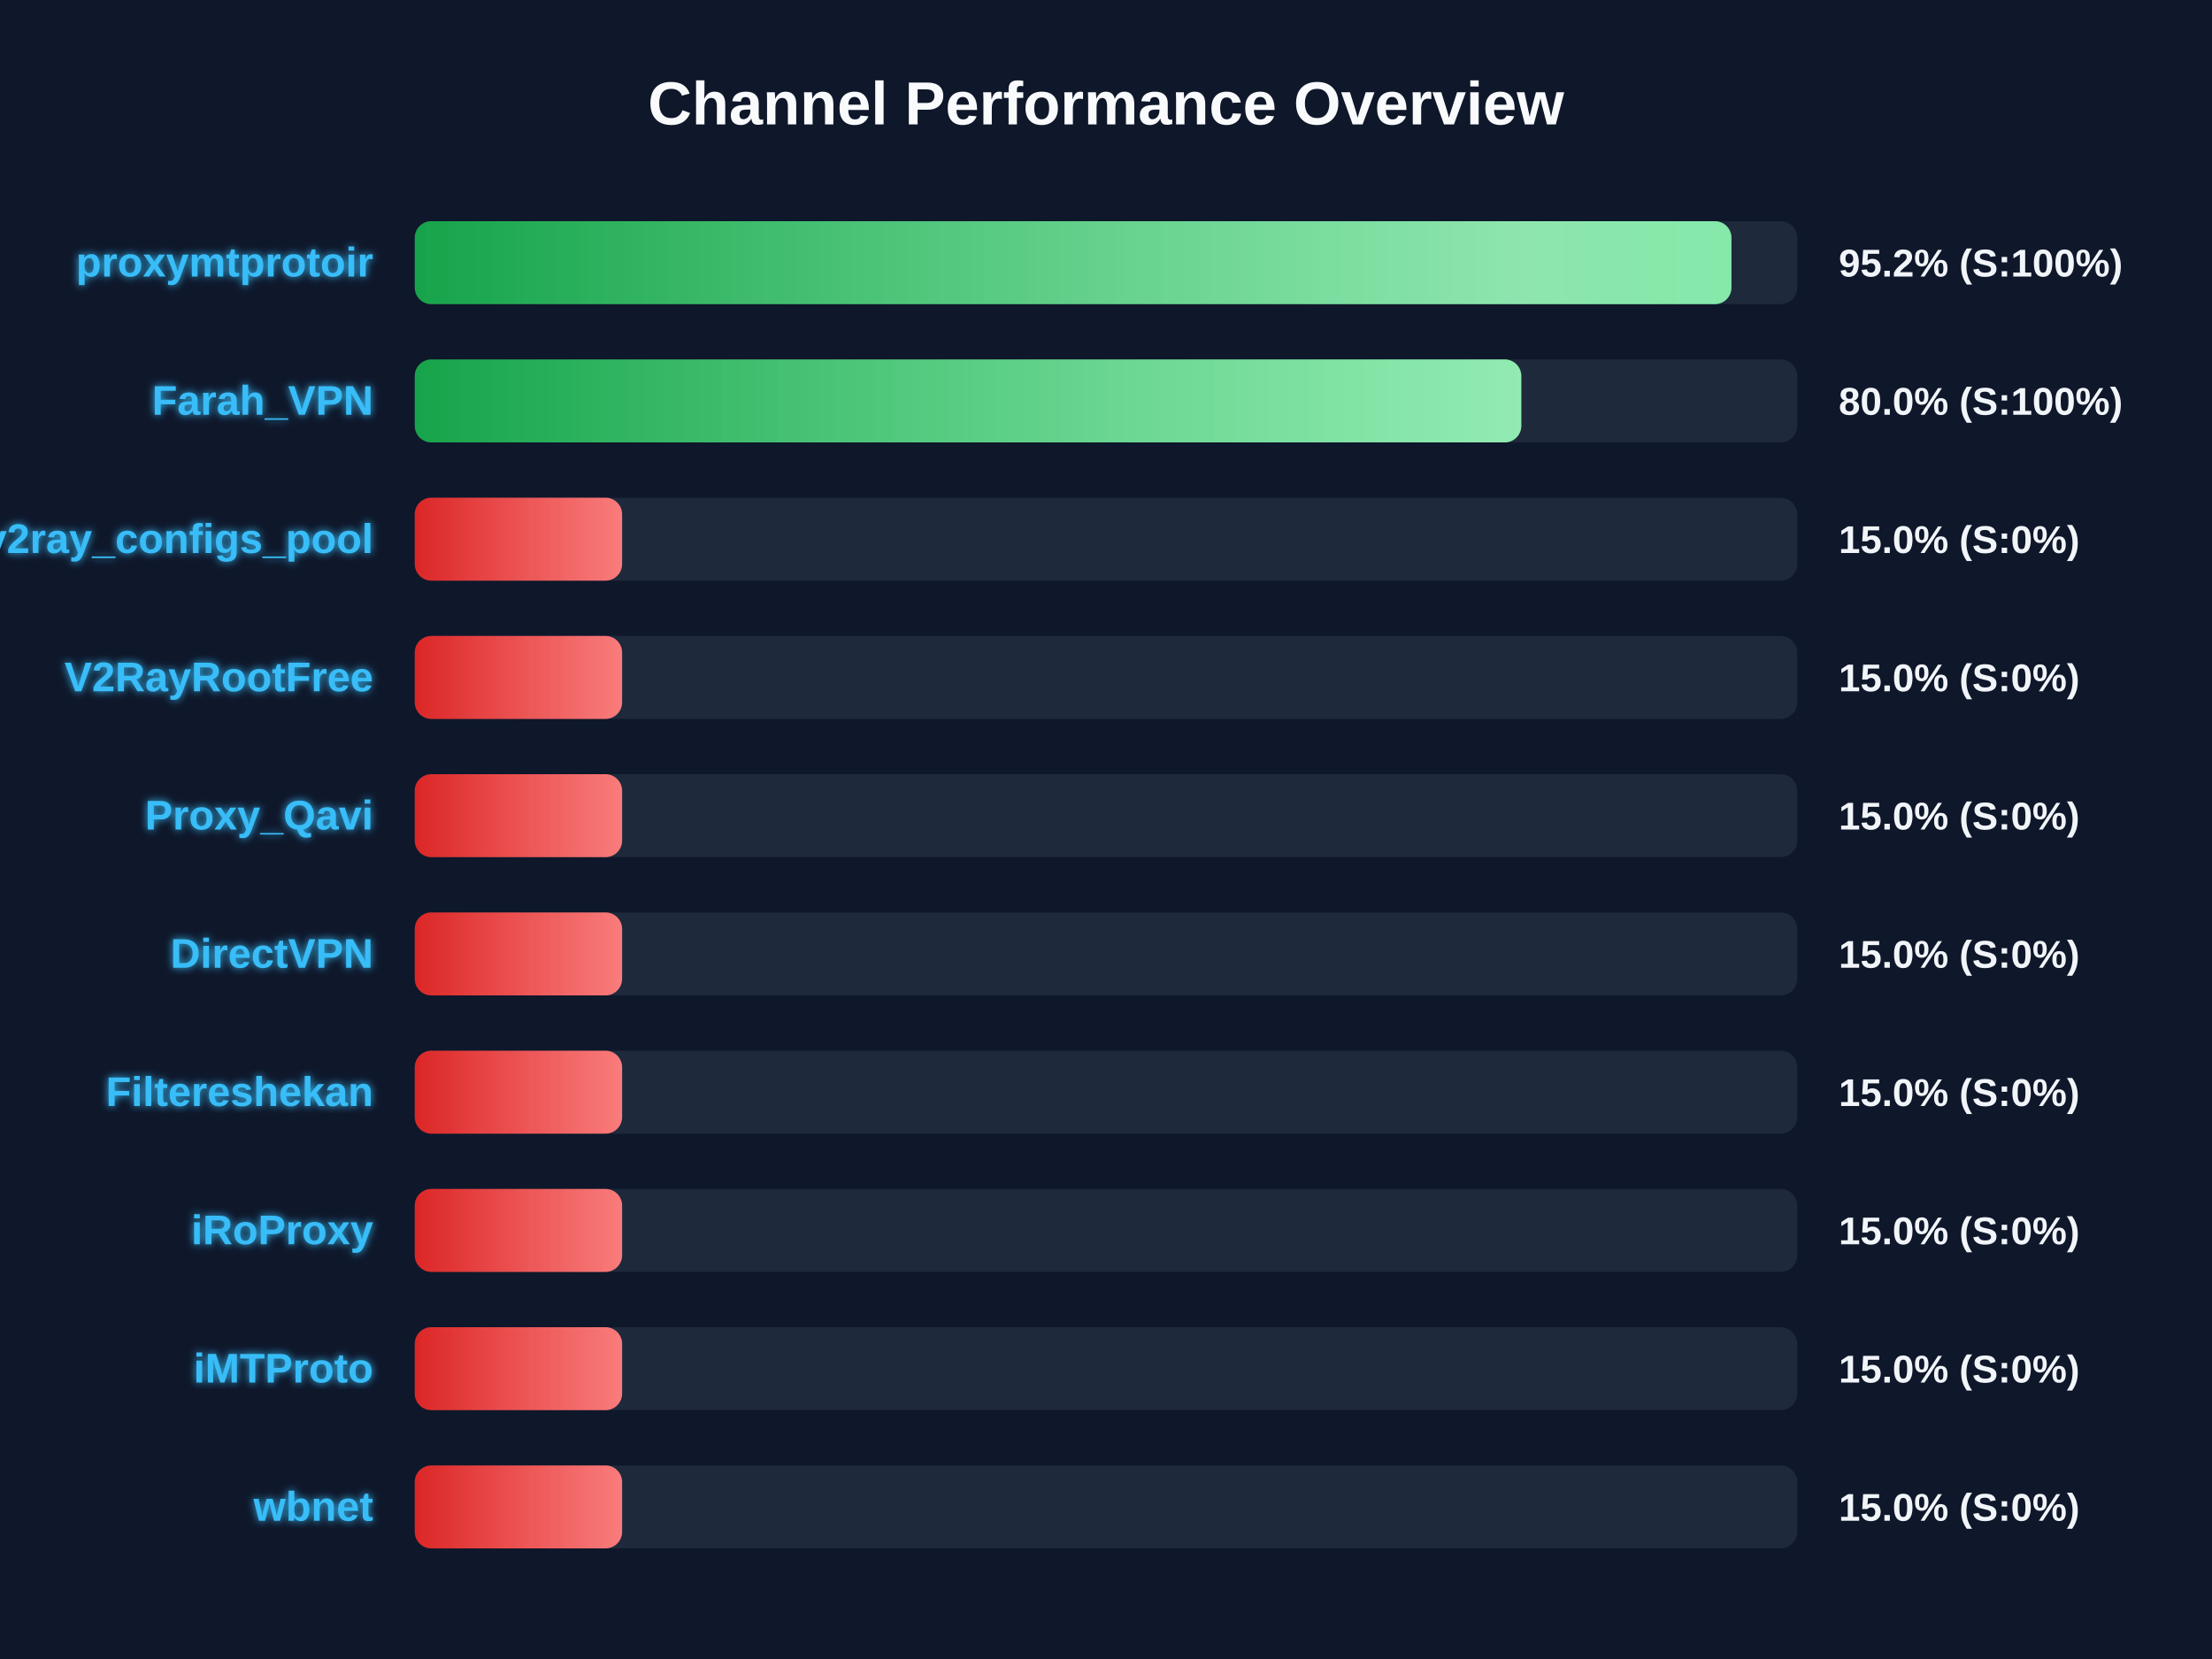
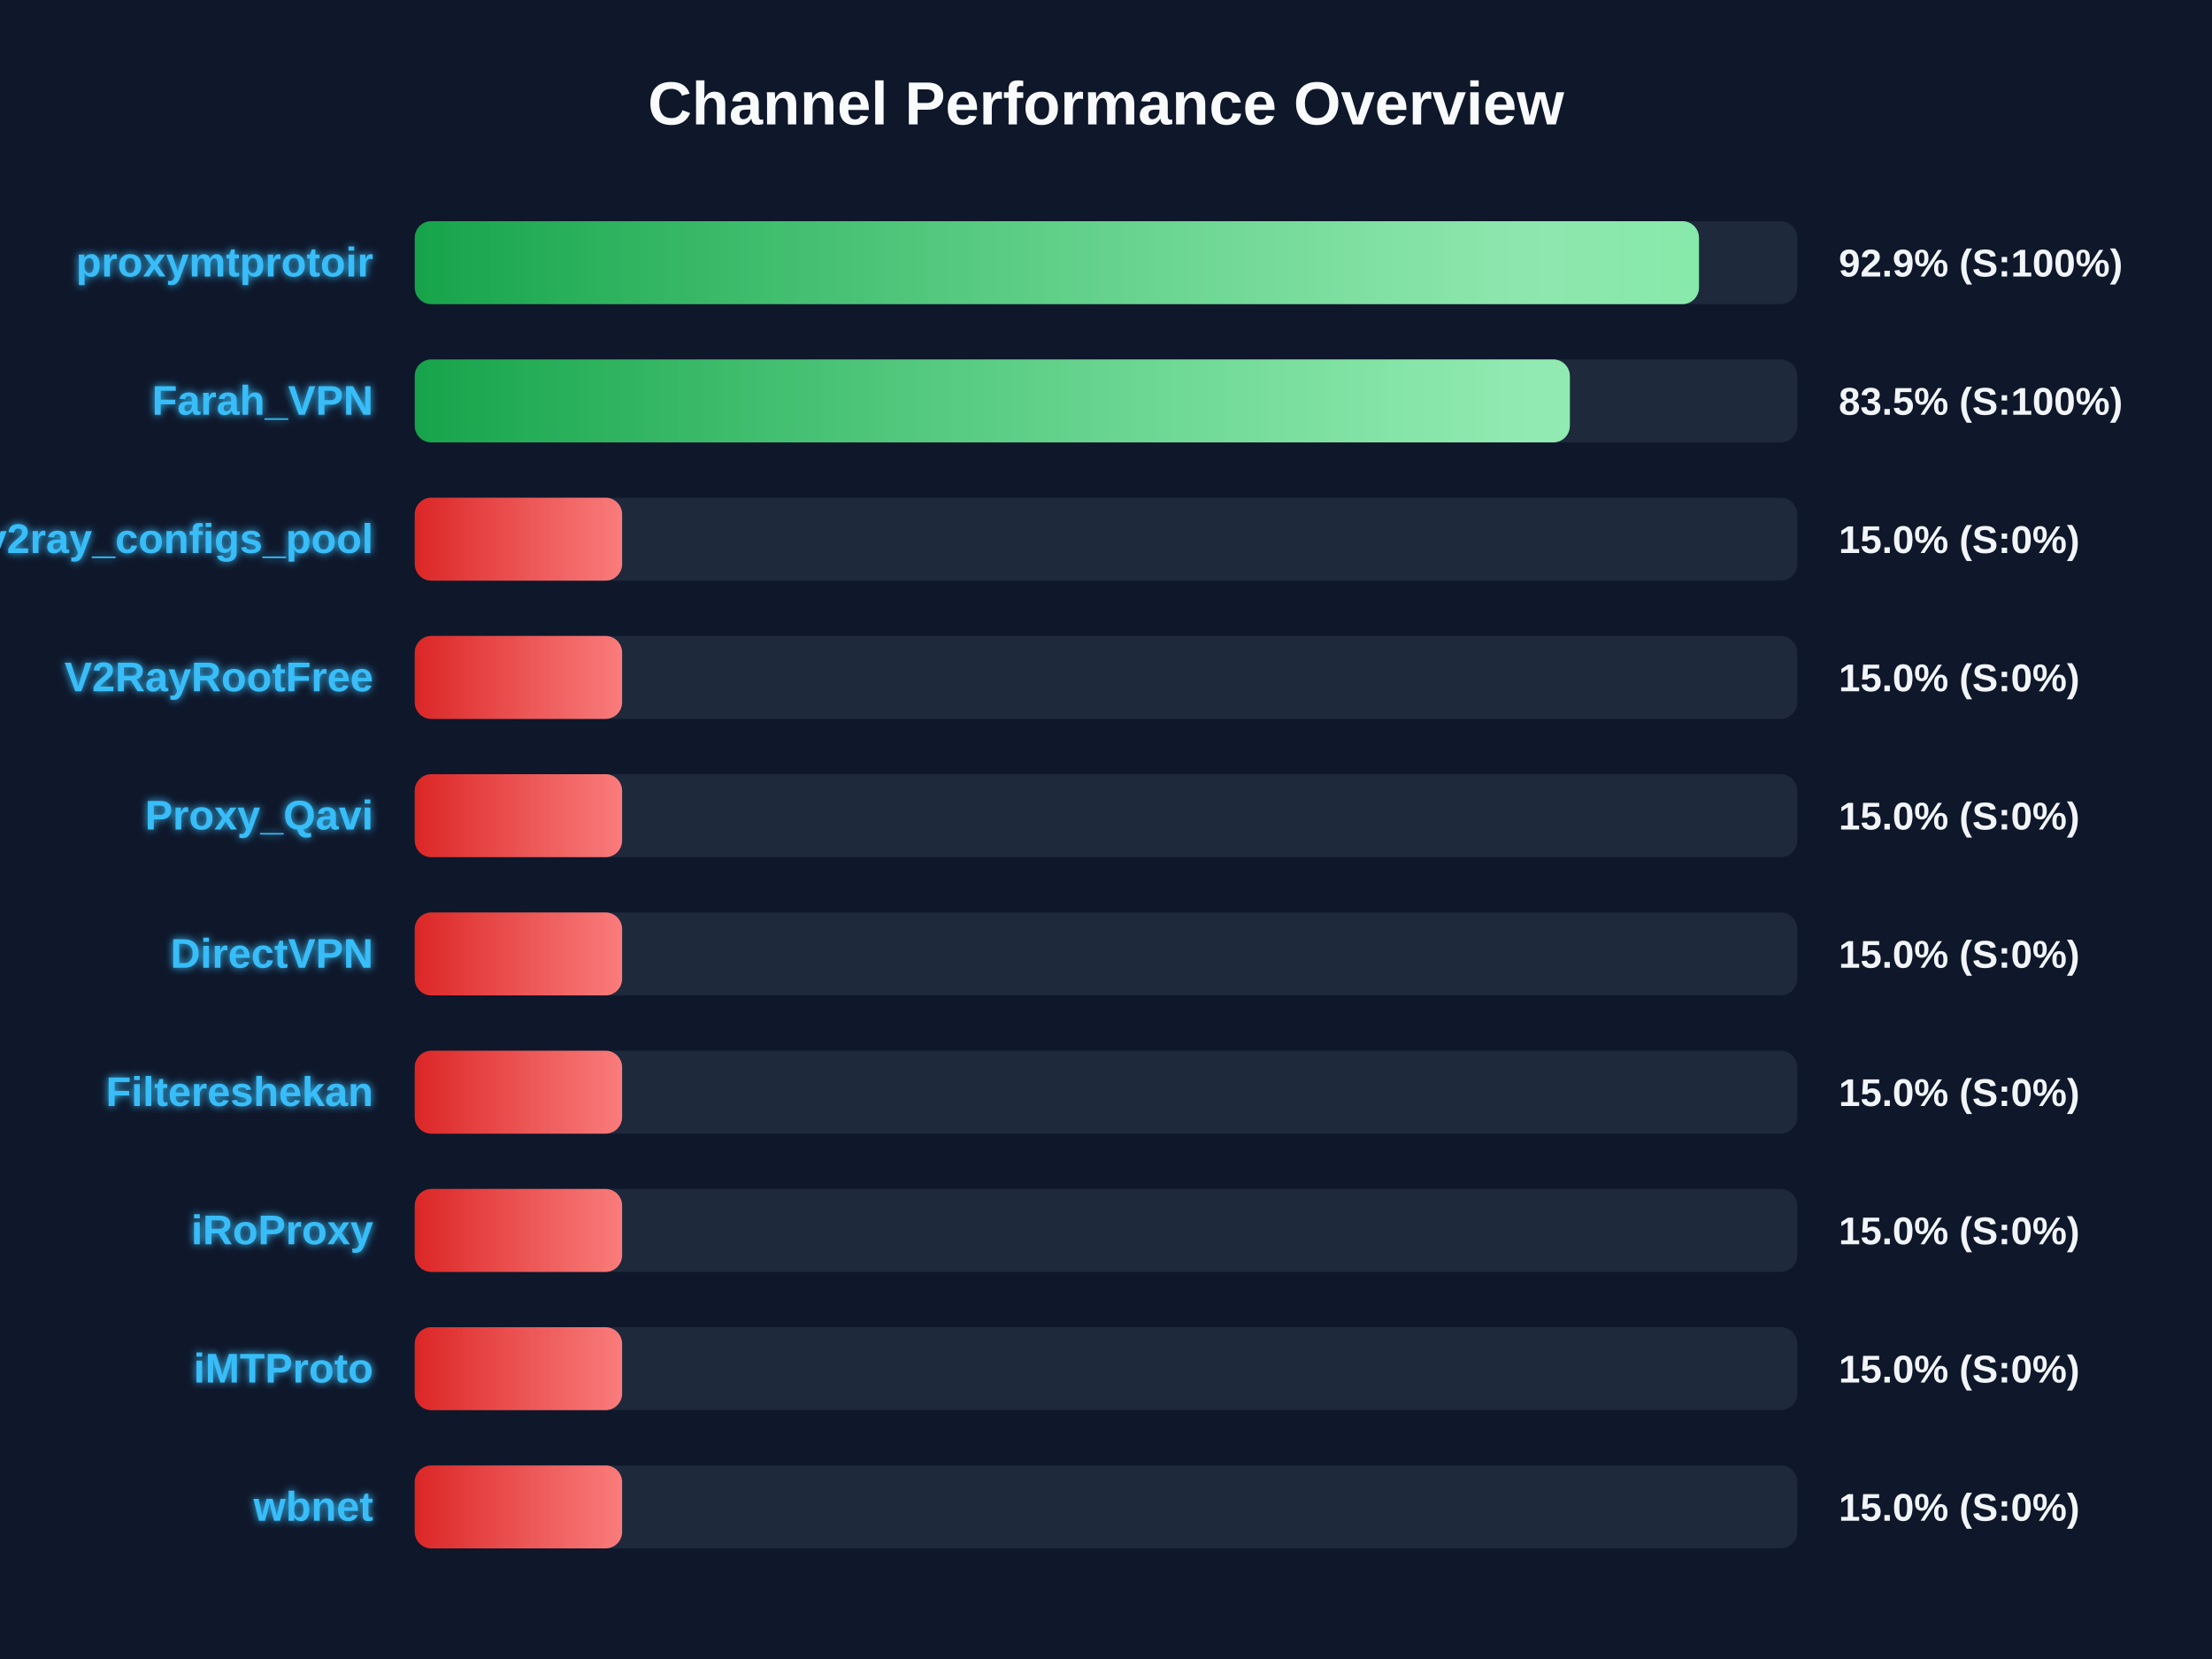
<svg xmlns="http://www.w3.org/2000/svg" width="800" height="600" version="1.1">
  <defs>
    <linearGradient id="grad-green" x1="0%" y1="0%" x2="100%" y2="0%">
      <stop offset="0%" stop-color="#16a34a" />
      <stop offset="100%" stop-color="#4ade80" />
    </linearGradient>
    <linearGradient id="grad-yellow" x1="0%" y1="0%" x2="100%" y2="0%">
      <stop offset="0%" stop-color="#ca8a04" />
      <stop offset="100%" stop-color="#fde047" />
    </linearGradient>
    <linearGradient id="grad-red" x1="0%" y1="0%" x2="100%" y2="0%">
      <stop offset="0%" stop-color="#dc2626" />
      <stop offset="100%" stop-color="#f87171" />
    </linearGradient>
    <linearGradient id="shimmer" x1="0%" y1="0%" x2="100%" y2="0%">
      <stop offset="0%" stop-color="rgba(255,255,255,0)" />
      <stop offset="50%" stop-color="rgba(255,255,255,0.4)" />
      <stop offset="100%" stop-color="rgba(255,255,255,0)" />
    </linearGradient>
    <filter id="glow" x="-20%" y="-20%" width="140%" height="140%">
      <feGaussianBlur stdDeviation="1.5" result="blur" />
      <feComposite in="SourceGraphic" in2="blur" operator="over" />
    </filter>
  </defs>
  <style>
        .bg-rect { fill: #0f172a; }
        .title { font: bold 22px 'Segoe UI', Arial, sans-serif; fill: #f8fafc; }
        .row { font: bold 15px 'Segoe UI', Arial, sans-serif; fill: #38bdf8; filter: url(#glow); }
        .score { font: bold 14px 'Segoe UI', Arial, sans-serif; fill: #f1f5f9; }
        @keyframes shimmer-anim {
            0% { transform: translateX(-100%); }
            100% { transform: translateX(200%); }
        }
        .shimmer-rect {
            animation: shimmer-anim 2.5s infinite linear;
        }
    </style>
  <rect width="100%" height="100%" class="bg-rect" />
  <text x="400" y="45" text-anchor="middle" class="title">Channel Performance Overview</text>
  <rect x="150" y="80" width="500" height="30" fill="#1e293b" rx="6" />
  <clipPath id="clip-0">
-     <rect x="150" y="80" width="476.2" height="30" rx="6" />
+     <rect x="150" y="80" width="464.45" height="30" rx="6" />
  </clipPath>
-   <rect x="150" y="80" width="476.2" height="30" fill="url(#grad-green)" rx="6" />
+   <rect x="150" y="80" width="464.45" height="30" fill="url(#grad-green)" rx="6" />
  <g clip-path="url(#clip-0)">
    <rect x="150" y="80" width="100%" height="30" fill="url(#shimmer)" class="shimmer-rect" />
  </g>
  <text x="135" y="100" text-anchor="end" class="row">proxymtprotoir</text>
-   <text x="665" y="100" text-anchor="start" class="score">95.2% (S:100%)</text>
+   <text x="665" y="100" text-anchor="start" class="score">92.9% (S:100%)</text>
  <rect x="150" y="130" width="500" height="30" fill="#1e293b" rx="6" />
  <clipPath id="clip-1">
-     <rect x="150" y="130" width="400.2" height="30" rx="6" />
+     <rect x="150" y="130" width="417.75" height="30" rx="6" />
  </clipPath>
-   <rect x="150" y="130" width="400.2" height="30" fill="url(#grad-green)" rx="6" />
+   <rect x="150" y="130" width="417.75" height="30" fill="url(#grad-green)" rx="6" />
  <g clip-path="url(#clip-1)">
    <rect x="150" y="130" width="100%" height="30" fill="url(#shimmer)" class="shimmer-rect" />
  </g>
  <text x="135" y="150" text-anchor="end" class="row">Farah_VPN</text>
-   <text x="665" y="150" text-anchor="start" class="score">80.0% (S:100%)</text>
+   <text x="665" y="150" text-anchor="start" class="score">83.5% (S:100%)</text>
  <rect x="150" y="180" width="500" height="30" fill="#1e293b" rx="6" />
  <clipPath id="clip-2">
    <rect x="150" y="180" width="75.0" height="30" rx="6" />
  </clipPath>
  <rect x="150" y="180" width="75.0" height="30" fill="url(#grad-red)" rx="6" />
  <g clip-path="url(#clip-2)">
    <rect x="150" y="180" width="100%" height="30" fill="url(#shimmer)" class="shimmer-rect" />
  </g>
  <text x="135" y="200" text-anchor="end" class="row">v2ray_configs_pool</text>
  <text x="665" y="200" text-anchor="start" class="score">15.0% (S:0%)</text>
  <rect x="150" y="230" width="500" height="30" fill="#1e293b" rx="6" />
  <clipPath id="clip-3">
    <rect x="150" y="230" width="75.0" height="30" rx="6" />
  </clipPath>
  <rect x="150" y="230" width="75.0" height="30" fill="url(#grad-red)" rx="6" />
  <g clip-path="url(#clip-3)">
    <rect x="150" y="230" width="100%" height="30" fill="url(#shimmer)" class="shimmer-rect" />
  </g>
  <text x="135" y="250" text-anchor="end" class="row">V2RayRootFree</text>
  <text x="665" y="250" text-anchor="start" class="score">15.0% (S:0%)</text>
  <rect x="150" y="280" width="500" height="30" fill="#1e293b" rx="6" />
  <clipPath id="clip-4">
    <rect x="150" y="280" width="75.0" height="30" rx="6" />
  </clipPath>
  <rect x="150" y="280" width="75.0" height="30" fill="url(#grad-red)" rx="6" />
  <g clip-path="url(#clip-4)">
    <rect x="150" y="280" width="100%" height="30" fill="url(#shimmer)" class="shimmer-rect" />
  </g>
  <text x="135" y="300" text-anchor="end" class="row">Proxy_Qavi</text>
  <text x="665" y="300" text-anchor="start" class="score">15.0% (S:0%)</text>
  <rect x="150" y="330" width="500" height="30" fill="#1e293b" rx="6" />
  <clipPath id="clip-5">
    <rect x="150" y="330" width="75.0" height="30" rx="6" />
  </clipPath>
  <rect x="150" y="330" width="75.0" height="30" fill="url(#grad-red)" rx="6" />
  <g clip-path="url(#clip-5)">
    <rect x="150" y="330" width="100%" height="30" fill="url(#shimmer)" class="shimmer-rect" />
  </g>
  <text x="135" y="350" text-anchor="end" class="row">DirectVPN</text>
  <text x="665" y="350" text-anchor="start" class="score">15.0% (S:0%)</text>
  <rect x="150" y="380" width="500" height="30" fill="#1e293b" rx="6" />
  <clipPath id="clip-6">
    <rect x="150" y="380" width="75.0" height="30" rx="6" />
  </clipPath>
  <rect x="150" y="380" width="75.0" height="30" fill="url(#grad-red)" rx="6" />
  <g clip-path="url(#clip-6)">
    <rect x="150" y="380" width="100%" height="30" fill="url(#shimmer)" class="shimmer-rect" />
  </g>
  <text x="135" y="400" text-anchor="end" class="row">Filtereshekan</text>
  <text x="665" y="400" text-anchor="start" class="score">15.0% (S:0%)</text>
  <rect x="150" y="430" width="500" height="30" fill="#1e293b" rx="6" />
  <clipPath id="clip-7">
    <rect x="150" y="430" width="75.0" height="30" rx="6" />
  </clipPath>
  <rect x="150" y="430" width="75.0" height="30" fill="url(#grad-red)" rx="6" />
  <g clip-path="url(#clip-7)">
    <rect x="150" y="430" width="100%" height="30" fill="url(#shimmer)" class="shimmer-rect" />
  </g>
  <text x="135" y="450" text-anchor="end" class="row">iRoProxy</text>
  <text x="665" y="450" text-anchor="start" class="score">15.0% (S:0%)</text>
  <rect x="150" y="480" width="500" height="30" fill="#1e293b" rx="6" />
  <clipPath id="clip-8">
    <rect x="150" y="480" width="75.0" height="30" rx="6" />
  </clipPath>
  <rect x="150" y="480" width="75.0" height="30" fill="url(#grad-red)" rx="6" />
  <g clip-path="url(#clip-8)">
    <rect x="150" y="480" width="100%" height="30" fill="url(#shimmer)" class="shimmer-rect" />
  </g>
  <text x="135" y="500" text-anchor="end" class="row">iMTProto</text>
  <text x="665" y="500" text-anchor="start" class="score">15.0% (S:0%)</text>
  <rect x="150" y="530" width="500" height="30" fill="#1e293b" rx="6" />
  <clipPath id="clip-9">
    <rect x="150" y="530" width="75.0" height="30" rx="6" />
  </clipPath>
  <rect x="150" y="530" width="75.0" height="30" fill="url(#grad-red)" rx="6" />
  <g clip-path="url(#clip-9)">
    <rect x="150" y="530" width="100%" height="30" fill="url(#shimmer)" class="shimmer-rect" />
  </g>
  <text x="135" y="550" text-anchor="end" class="row">wbnet</text>
  <text x="665" y="550" text-anchor="start" class="score">15.0% (S:0%)</text>
</svg>
